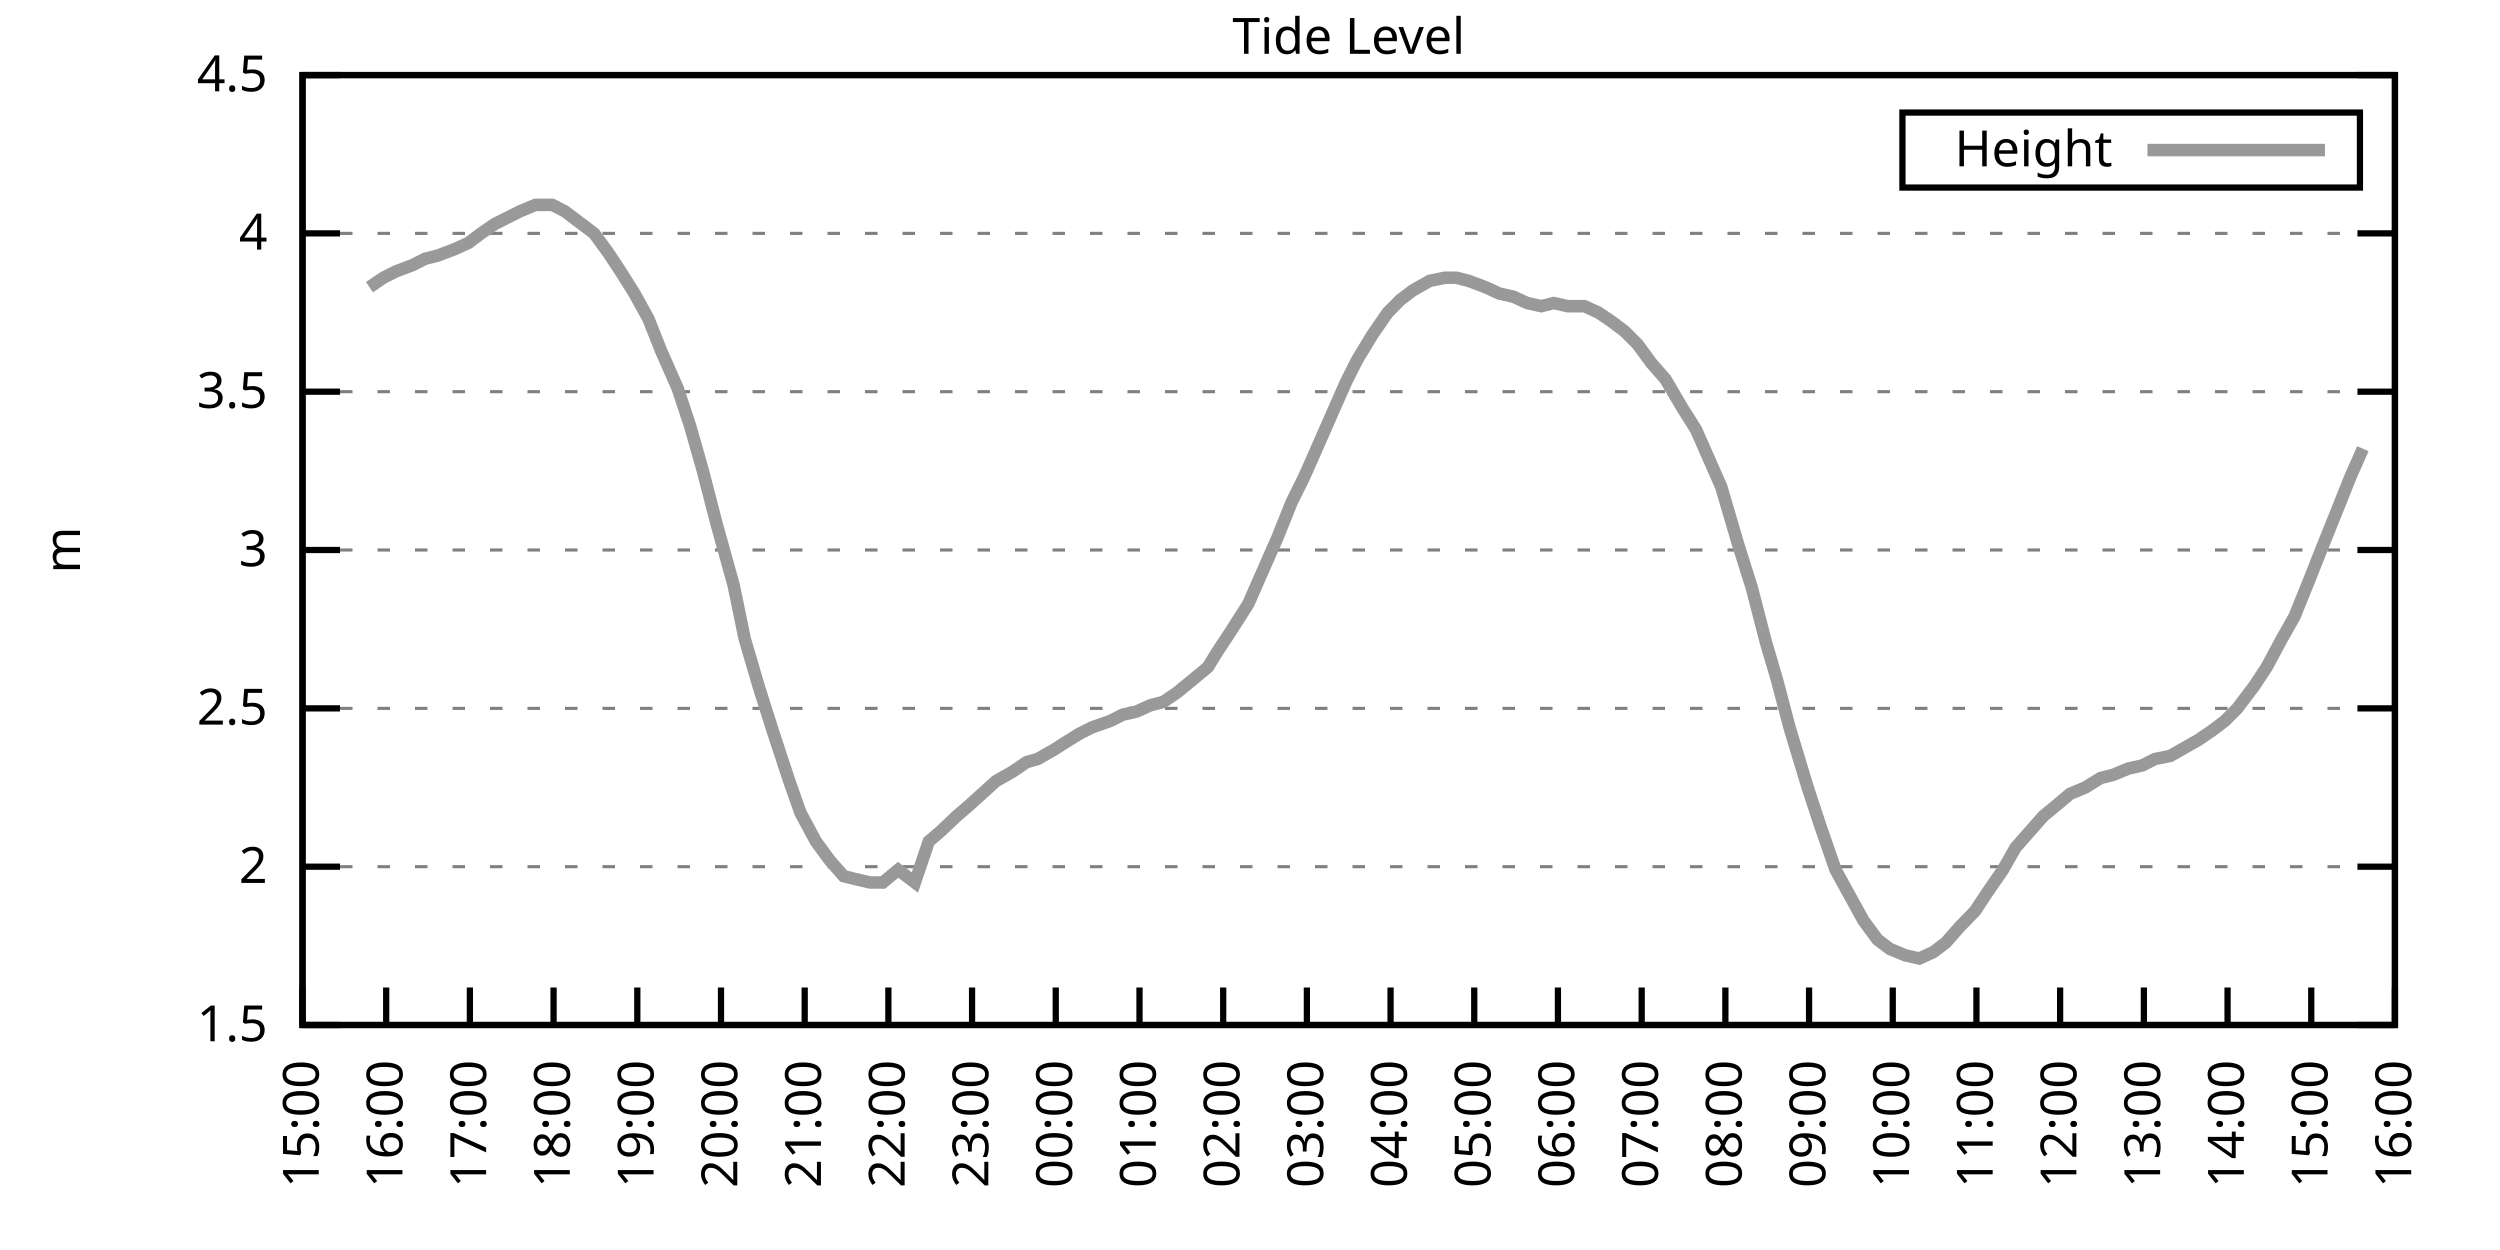
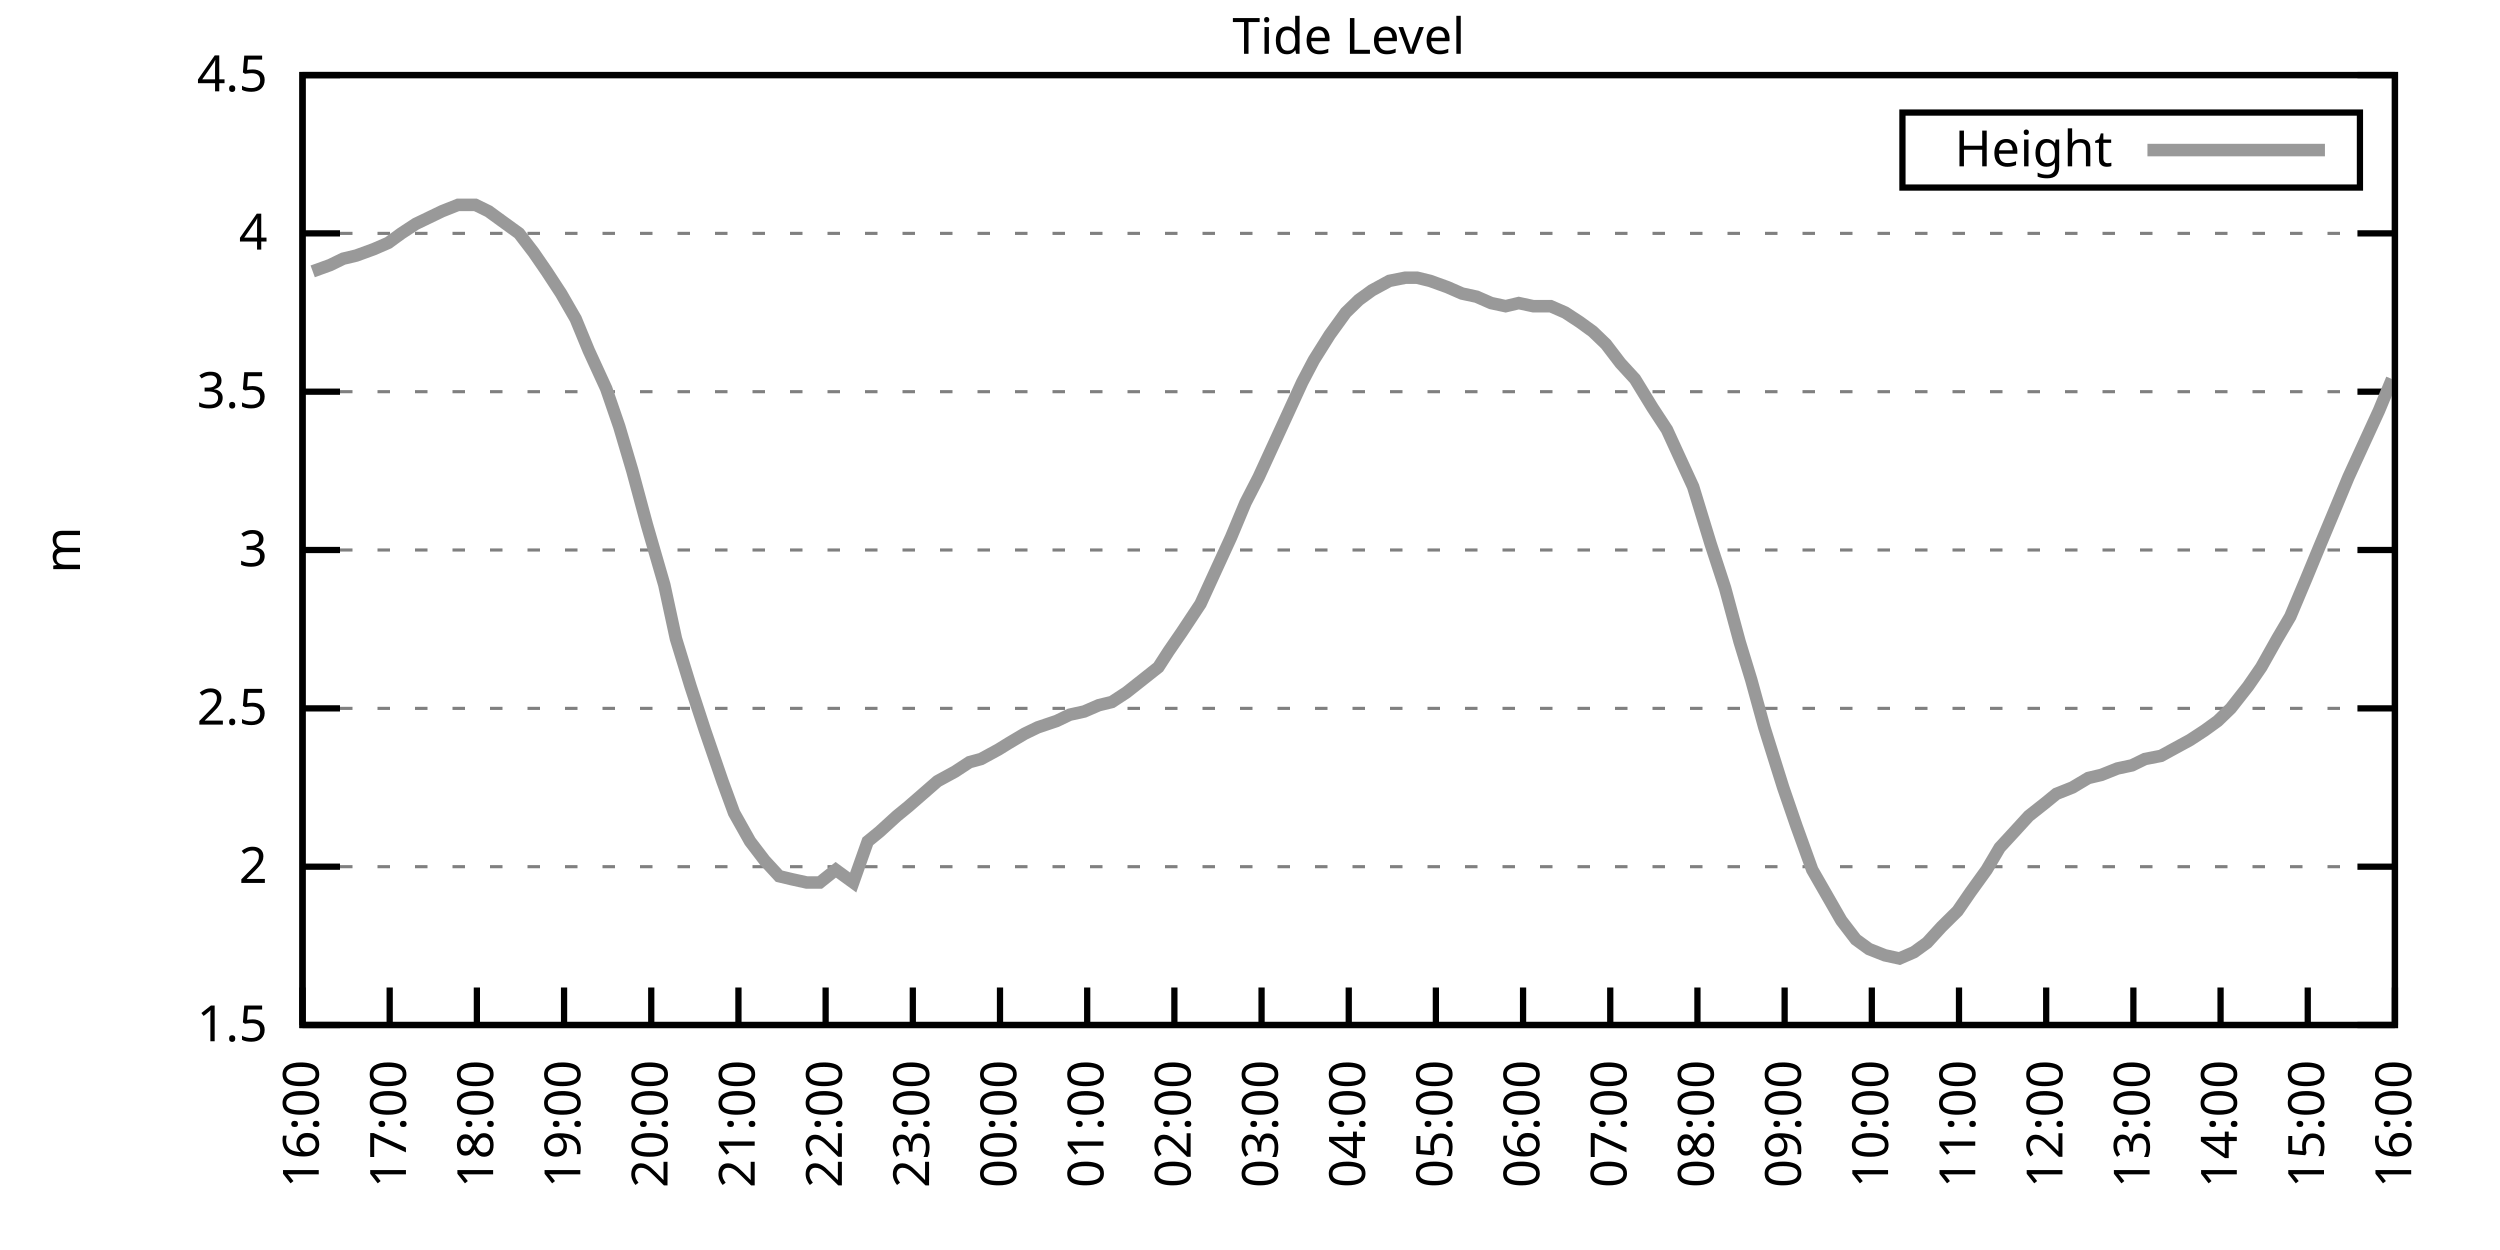
<svg xmlns="http://www.w3.org/2000/svg" xmlns:xlink="http://www.w3.org/1999/xlink" width="400" height="200" viewBox="0 0 400 200">
  <g id="gnuplot_canvas">
    <rect x="0" y="0" width="400" height="200" fill="none" />
    <defs>
      <circle id="gpDot" r="0.5" stroke-width="0.5" stroke="currentColor" />
      <path id="gpPt0" stroke-width="0.333" stroke="currentColor" d="M-1,0 h2 M0,-1 v2" />
      <path id="gpPt1" stroke-width="0.333" stroke="currentColor" d="M-1,-1 L1,1 M1,-1 L-1,1" />
      <path id="gpPt2" stroke-width="0.333" stroke="currentColor" d="M-1,0 L1,0 M0,-1 L0,1 M-1,-1 L1,1 M-1,1 L1,-1" />
      <rect id="gpPt3" stroke-width="0.333" stroke="currentColor" x="-1" y="-1" width="2" height="2" />
      <rect id="gpPt4" stroke-width="0.333" stroke="currentColor" fill="currentColor" x="-1" y="-1" width="2" height="2" />
      <circle id="gpPt5" stroke-width="0.333" stroke="currentColor" cx="0" cy="0" r="1" />
      <use xlink:href="#gpPt5" id="gpPt6" fill="currentColor" stroke="none" />
      <path id="gpPt7" stroke-width="0.333" stroke="currentColor" d="M0,-1.33 L-1.33,0.67 L1.33,0.67 z" />
      <use xlink:href="#gpPt7" id="gpPt8" fill="currentColor" stroke="none" />
      <use xlink:href="#gpPt7" id="gpPt9" stroke="currentColor" transform="rotate(180)" />
      <use xlink:href="#gpPt9" id="gpPt10" fill="currentColor" stroke="none" />
      <use xlink:href="#gpPt3" id="gpPt11" stroke="currentColor" transform="rotate(45)" />
      <use xlink:href="#gpPt11" id="gpPt12" fill="currentColor" stroke="none" />
      <path id="gpPt13" stroke-width="0.333" stroke="currentColor" d="M0,1.330 L1.265,0.411 L0.782,-1.067 L-0.782,-1.076 L-1.265,0.411 z" />
      <use xlink:href="#gpPt13" id="gpPt14" fill="currentColor" stroke="none" />
      <filter id="textbox" filterUnits="objectBoundingBox" x="0" y="0" height="1" width="1">
        <feFlood flood-color="white" flood-opacity="1" result="bgnd" />
        <feComposite in="SourceGraphic" in2="bgnd" operator="atop" />
      </filter>
      <filter id="greybox" filterUnits="objectBoundingBox" x="0" y="0" height="1" width="1">
        <feFlood flood-color="lightgrey" flood-opacity="1" result="grey" />
        <feComposite in="SourceGraphic" in2="grey" operator="atop" />
      </filter>
    </defs>
    <g fill="none" color="white" stroke="currentColor" stroke-width="1.00" stroke-linecap="butt" stroke-linejoin="miter">
</g>
    <g fill="none" color="black" stroke="currentColor" stroke-width="1.00" stroke-linecap="butt" stroke-linejoin="miter">
      <g stroke="none" shape-rendering="crispEdges">
        <polygon fill="rgb(255, 255, 255)" points="48.40,164.00 383.18,164.00 383.18,12.02 48.40,12.02 " />
      </g>
    </g>
    <g fill="none" color="black" stroke="currentColor" stroke-width="1.00" stroke-linecap="butt" stroke-linejoin="miter">
</g>
    <g fill="none" color="black" stroke="black" stroke-width="0.50" stroke-linecap="butt" stroke-linejoin="miter">
</g>
    <g fill="none" color="gray" stroke="currentColor" stroke-width="0.50" stroke-linecap="butt" stroke-linejoin="miter">
      <path stroke="gray" stroke-dasharray="2,4" class="gridline" d="M48.40,164.00 L383.19,164.00  " />
    </g>
    <g fill="none" color="gray" stroke="gray" stroke-width="1.00" stroke-linecap="butt" stroke-linejoin="miter">
</g>
    <g fill="none" color="black" stroke="currentColor" stroke-width="1.00" stroke-linecap="butt" stroke-linejoin="miter">
      <path stroke="black" d="M48.40,164.00 L54.40,164.00 M383.19,164.00 L377.19,164.00  " />
      <g transform="translate(42.80,166.60)" stroke="none" fill="black" font-family="Sans" font-size="8.00" text-anchor="end">
        <text>
          <tspan font-family="Sans"> 1.5</tspan>
        </text>
      </g>
    </g>
    <g fill="none" color="black" stroke="currentColor" stroke-width="1.00" stroke-linecap="butt" stroke-linejoin="miter">
</g>
    <g fill="none" color="black" stroke="black" stroke-width="0.50" stroke-linecap="butt" stroke-linejoin="miter">
</g>
    <g fill="none" color="gray" stroke="currentColor" stroke-width="0.50" stroke-linecap="butt" stroke-linejoin="miter">
      <path stroke="gray" stroke-dasharray="2,4" class="gridline" d="M48.40,138.67 L383.19,138.67  " />
    </g>
    <g fill="none" color="gray" stroke="gray" stroke-width="1.00" stroke-linecap="butt" stroke-linejoin="miter">
</g>
    <g fill="none" color="black" stroke="currentColor" stroke-width="1.00" stroke-linecap="butt" stroke-linejoin="miter">
      <path stroke="black" d="M48.40,138.67 L54.40,138.67 M383.19,138.67 L377.19,138.67  " />
      <g transform="translate(42.80,141.27)" stroke="none" fill="black" font-family="Sans" font-size="8.00" text-anchor="end">
        <text>
          <tspan font-family="Sans"> 2</tspan>
        </text>
      </g>
    </g>
    <g fill="none" color="black" stroke="currentColor" stroke-width="1.00" stroke-linecap="butt" stroke-linejoin="miter">
</g>
    <g fill="none" color="black" stroke="black" stroke-width="0.50" stroke-linecap="butt" stroke-linejoin="miter">
</g>
    <g fill="none" color="gray" stroke="currentColor" stroke-width="0.50" stroke-linecap="butt" stroke-linejoin="miter">
      <path stroke="gray" stroke-dasharray="2,4" class="gridline" d="M48.40,113.34 L383.19,113.34  " />
    </g>
    <g fill="none" color="gray" stroke="gray" stroke-width="1.00" stroke-linecap="butt" stroke-linejoin="miter">
</g>
    <g fill="none" color="black" stroke="currentColor" stroke-width="1.00" stroke-linecap="butt" stroke-linejoin="miter">
      <path stroke="black" d="M48.40,113.34 L54.40,113.34 M383.19,113.34 L377.19,113.34  " />
      <g transform="translate(42.80,115.94)" stroke="none" fill="black" font-family="Sans" font-size="8.00" text-anchor="end">
        <text>
          <tspan font-family="Sans"> 2.5</tspan>
        </text>
      </g>
    </g>
    <g fill="none" color="black" stroke="currentColor" stroke-width="1.00" stroke-linecap="butt" stroke-linejoin="miter">
</g>
    <g fill="none" color="black" stroke="black" stroke-width="0.50" stroke-linecap="butt" stroke-linejoin="miter">
</g>
    <g fill="none" color="gray" stroke="currentColor" stroke-width="0.50" stroke-linecap="butt" stroke-linejoin="miter">
      <path stroke="gray" stroke-dasharray="2,4" class="gridline" d="M48.40,88.00 L383.19,88.00  " />
    </g>
    <g fill="none" color="gray" stroke="gray" stroke-width="1.00" stroke-linecap="butt" stroke-linejoin="miter">
</g>
    <g fill="none" color="black" stroke="currentColor" stroke-width="1.00" stroke-linecap="butt" stroke-linejoin="miter">
      <path stroke="black" d="M48.40,88.00 L54.40,88.00 M383.19,88.00 L377.19,88.00  " />
      <g transform="translate(42.80,90.60)" stroke="none" fill="black" font-family="Sans" font-size="8.00" text-anchor="end">
        <text>
          <tspan font-family="Sans"> 3</tspan>
        </text>
      </g>
    </g>
    <g fill="none" color="black" stroke="currentColor" stroke-width="1.00" stroke-linecap="butt" stroke-linejoin="miter">
</g>
    <g fill="none" color="black" stroke="black" stroke-width="0.50" stroke-linecap="butt" stroke-linejoin="miter">
</g>
    <g fill="none" color="gray" stroke="currentColor" stroke-width="0.50" stroke-linecap="butt" stroke-linejoin="miter">
      <path stroke="gray" stroke-dasharray="2,4" class="gridline" d="M48.40,62.67 L383.19,62.67  " />
    </g>
    <g fill="none" color="gray" stroke="gray" stroke-width="1.00" stroke-linecap="butt" stroke-linejoin="miter">
</g>
    <g fill="none" color="black" stroke="currentColor" stroke-width="1.00" stroke-linecap="butt" stroke-linejoin="miter">
      <path stroke="black" d="M48.40,62.67 L54.40,62.67 M383.19,62.67 L377.19,62.67  " />
      <g transform="translate(42.80,65.27)" stroke="none" fill="black" font-family="Sans" font-size="8.00" text-anchor="end">
        <text>
          <tspan font-family="Sans"> 3.5</tspan>
        </text>
      </g>
    </g>
    <g fill="none" color="black" stroke="currentColor" stroke-width="1.00" stroke-linecap="butt" stroke-linejoin="miter">
</g>
    <g fill="none" color="black" stroke="black" stroke-width="0.50" stroke-linecap="butt" stroke-linejoin="miter">
</g>
    <g fill="none" color="gray" stroke="currentColor" stroke-width="0.50" stroke-linecap="butt" stroke-linejoin="miter">
      <path stroke="gray" stroke-dasharray="2,4" class="gridline" d="M48.40,37.34 L383.19,37.34  " />
    </g>
    <g fill="none" color="gray" stroke="gray" stroke-width="1.00" stroke-linecap="butt" stroke-linejoin="miter">
</g>
    <g fill="none" color="black" stroke="currentColor" stroke-width="1.00" stroke-linecap="butt" stroke-linejoin="miter">
      <path stroke="black" d="M48.40,37.34 L54.40,37.34 M383.19,37.34 L377.19,37.34  " />
      <g transform="translate(42.80,39.94)" stroke="none" fill="black" font-family="Sans" font-size="8.00" text-anchor="end">
        <text>
          <tspan font-family="Sans"> 4</tspan>
        </text>
      </g>
    </g>
    <g fill="none" color="black" stroke="currentColor" stroke-width="1.00" stroke-linecap="butt" stroke-linejoin="miter">
</g>
    <g fill="none" color="black" stroke="black" stroke-width="0.50" stroke-linecap="butt" stroke-linejoin="miter">
</g>
    <g fill="none" color="gray" stroke="currentColor" stroke-width="0.50" stroke-linecap="butt" stroke-linejoin="miter">
      <path stroke="gray" stroke-dasharray="2,4" class="gridline" d="M48.40,12.01 L383.19,12.01  " />
    </g>
    <g fill="none" color="gray" stroke="gray" stroke-width="1.00" stroke-linecap="butt" stroke-linejoin="miter">
</g>
    <g fill="none" color="black" stroke="currentColor" stroke-width="1.00" stroke-linecap="butt" stroke-linejoin="miter">
      <path stroke="black" d="M48.40,12.01 L54.40,12.01 M383.19,12.01 L377.19,12.01  " />
      <g transform="translate(42.80,14.61)" stroke="none" fill="black" font-family="Sans" font-size="8.00" text-anchor="end">
        <text>
          <tspan font-family="Sans"> 4.5</tspan>
        </text>
      </g>
    </g>
    <g fill="none" color="black" stroke="currentColor" stroke-width="1.00" stroke-linecap="butt" stroke-linejoin="miter">
      <path stroke="black" d="M48.40,164.00 L48.40,158.00  " />
      <g transform="translate(51.00,169.60) rotate(270.00)" stroke="none" fill="black" font-family="Sans" font-size="8.00" text-anchor="end">
        <text>
-           <tspan font-family="Sans">15:00</tspan>
-         </text>
-       </g>
-     </g>
-     <g fill="none" color="black" stroke="currentColor" stroke-width="1.00" stroke-linecap="butt" stroke-linejoin="miter">
-       <path stroke="black" d="M61.79,164.00 L61.79,158.00  " />
-       <g transform="translate(64.39,169.60) rotate(270.00)" stroke="none" fill="black" font-family="Sans" font-size="8.00" text-anchor="end">
-         <text>
          <tspan font-family="Sans">16:00</tspan>
        </text>
      </g>
    </g>
    <g fill="none" color="black" stroke="currentColor" stroke-width="1.00" stroke-linecap="butt" stroke-linejoin="miter">
-       <path stroke="black" d="M75.18,164.00 L75.18,158.00  " />
-       <g transform="translate(77.78,169.60) rotate(270.00)" stroke="none" fill="black" font-family="Sans" font-size="8.00" text-anchor="end">
+       <path stroke="black" d="M62.35,164.00 L62.35,158.00  " />
+       <g transform="translate(64.95,169.60) rotate(270.00)" stroke="none" fill="black" font-family="Sans" font-size="8.00" text-anchor="end">
        <text>
          <tspan font-family="Sans">17:00</tspan>
        </text>
      </g>
    </g>
    <g fill="none" color="black" stroke="currentColor" stroke-width="1.00" stroke-linecap="butt" stroke-linejoin="miter">
-       <path stroke="black" d="M88.57,164.00 L88.57,158.00  " />
-       <g transform="translate(91.17,169.60) rotate(270.00)" stroke="none" fill="black" font-family="Sans" font-size="8.00" text-anchor="end">
+       <path stroke="black" d="M76.30,164.00 L76.30,158.00  " />
+       <g transform="translate(78.90,169.60) rotate(270.00)" stroke="none" fill="black" font-family="Sans" font-size="8.00" text-anchor="end">
        <text>
          <tspan font-family="Sans">18:00</tspan>
        </text>
      </g>
    </g>
    <g fill="none" color="black" stroke="currentColor" stroke-width="1.00" stroke-linecap="butt" stroke-linejoin="miter">
-       <path stroke="black" d="M101.97,164.00 L101.97,158.00  " />
-       <g transform="translate(104.57,169.60) rotate(270.00)" stroke="none" fill="black" font-family="Sans" font-size="8.00" text-anchor="end">
+       <path stroke="black" d="M90.25,164.00 L90.25,158.00  " />
+       <g transform="translate(92.85,169.60) rotate(270.00)" stroke="none" fill="black" font-family="Sans" font-size="8.00" text-anchor="end">
        <text>
          <tspan font-family="Sans">19:00</tspan>
        </text>
      </g>
    </g>
    <g fill="none" color="black" stroke="currentColor" stroke-width="1.00" stroke-linecap="butt" stroke-linejoin="miter">
-       <path stroke="black" d="M115.36,164.00 L115.36,158.00  " />
-       <g transform="translate(117.96,169.60) rotate(270.00)" stroke="none" fill="black" font-family="Sans" font-size="8.00" text-anchor="end">
+       <path stroke="black" d="M104.20,164.00 L104.20,158.00  " />
+       <g transform="translate(106.80,169.60) rotate(270.00)" stroke="none" fill="black" font-family="Sans" font-size="8.00" text-anchor="end">
        <text>
          <tspan font-family="Sans">20:00</tspan>
        </text>
      </g>
    </g>
    <g fill="none" color="black" stroke="currentColor" stroke-width="1.00" stroke-linecap="butt" stroke-linejoin="miter">
-       <path stroke="black" d="M128.75,164.00 L128.75,158.00  " />
-       <g transform="translate(131.35,169.60) rotate(270.00)" stroke="none" fill="black" font-family="Sans" font-size="8.00" text-anchor="end">
+       <path stroke="black" d="M118.15,164.00 L118.15,158.00  " />
+       <g transform="translate(120.75,169.60) rotate(270.00)" stroke="none" fill="black" font-family="Sans" font-size="8.00" text-anchor="end">
        <text>
          <tspan font-family="Sans">21:00</tspan>
        </text>
      </g>
    </g>
    <g fill="none" color="black" stroke="currentColor" stroke-width="1.00" stroke-linecap="butt" stroke-linejoin="miter">
-       <path stroke="black" d="M142.14,164.00 L142.14,158.00  " />
-       <g transform="translate(144.74,169.60) rotate(270.00)" stroke="none" fill="black" font-family="Sans" font-size="8.00" text-anchor="end">
+       <path stroke="black" d="M132.10,164.00 L132.10,158.00  " />
+       <g transform="translate(134.70,169.60) rotate(270.00)" stroke="none" fill="black" font-family="Sans" font-size="8.00" text-anchor="end">
        <text>
          <tspan font-family="Sans">22:00</tspan>
        </text>
      </g>
    </g>
    <g fill="none" color="black" stroke="currentColor" stroke-width="1.00" stroke-linecap="butt" stroke-linejoin="miter">
-       <path stroke="black" d="M155.53,164.00 L155.53,158.00  " />
-       <g transform="translate(158.13,169.60) rotate(270.00)" stroke="none" fill="black" font-family="Sans" font-size="8.00" text-anchor="end">
+       <path stroke="black" d="M146.05,164.00 L146.05,158.00  " />
+       <g transform="translate(148.65,169.60) rotate(270.00)" stroke="none" fill="black" font-family="Sans" font-size="8.00" text-anchor="end">
        <text>
          <tspan font-family="Sans">23:00</tspan>
        </text>
      </g>
    </g>
    <g fill="none" color="black" stroke="currentColor" stroke-width="1.00" stroke-linecap="butt" stroke-linejoin="miter">
-       <path stroke="black" d="M168.92,164.00 L168.92,158.00  " />
-       <g transform="translate(171.52,169.60) rotate(270.00)" stroke="none" fill="black" font-family="Sans" font-size="8.00" text-anchor="end">
+       <path stroke="black" d="M160.00,164.00 L160.00,158.00  " />
+       <g transform="translate(162.60,169.60) rotate(270.00)" stroke="none" fill="black" font-family="Sans" font-size="8.00" text-anchor="end">
        <text>
          <tspan font-family="Sans">00:00</tspan>
        </text>
      </g>
    </g>
    <g fill="none" color="black" stroke="currentColor" stroke-width="1.00" stroke-linecap="butt" stroke-linejoin="miter">
-       <path stroke="black" d="M182.32,164.00 L182.32,158.00  " />
-       <g transform="translate(184.92,169.60) rotate(270.00)" stroke="none" fill="black" font-family="Sans" font-size="8.00" text-anchor="end">
+       <path stroke="black" d="M173.95,164.00 L173.95,158.00  " />
+       <g transform="translate(176.55,169.60) rotate(270.00)" stroke="none" fill="black" font-family="Sans" font-size="8.00" text-anchor="end">
        <text>
          <tspan font-family="Sans">01:00</tspan>
        </text>
      </g>
    </g>
    <g fill="none" color="black" stroke="currentColor" stroke-width="1.00" stroke-linecap="butt" stroke-linejoin="miter">
-       <path stroke="black" d="M195.71,164.00 L195.71,158.00  " />
-       <g transform="translate(198.31,169.60) rotate(270.00)" stroke="none" fill="black" font-family="Sans" font-size="8.00" text-anchor="end">
+       <path stroke="black" d="M187.90,164.00 L187.90,158.00  " />
+       <g transform="translate(190.50,169.60) rotate(270.00)" stroke="none" fill="black" font-family="Sans" font-size="8.00" text-anchor="end">
        <text>
          <tspan font-family="Sans">02:00</tspan>
        </text>
      </g>
    </g>
    <g fill="none" color="black" stroke="currentColor" stroke-width="1.00" stroke-linecap="butt" stroke-linejoin="miter">
-       <path stroke="black" d="M209.10,164.00 L209.10,158.00  " />
-       <g transform="translate(211.70,169.60) rotate(270.00)" stroke="none" fill="black" font-family="Sans" font-size="8.00" text-anchor="end">
+       <path stroke="black" d="M201.85,164.00 L201.85,158.00  " />
+       <g transform="translate(204.45,169.60) rotate(270.00)" stroke="none" fill="black" font-family="Sans" font-size="8.00" text-anchor="end">
        <text>
          <tspan font-family="Sans">03:00</tspan>
        </text>
      </g>
    </g>
    <g fill="none" color="black" stroke="currentColor" stroke-width="1.00" stroke-linecap="butt" stroke-linejoin="miter">
-       <path stroke="black" d="M222.49,164.00 L222.49,158.00  " />
-       <g transform="translate(225.09,169.60) rotate(270.00)" stroke="none" fill="black" font-family="Sans" font-size="8.00" text-anchor="end">
+       <path stroke="black" d="M215.80,164.00 L215.80,158.00  " />
+       <g transform="translate(218.40,169.60) rotate(270.00)" stroke="none" fill="black" font-family="Sans" font-size="8.00" text-anchor="end">
        <text>
          <tspan font-family="Sans">04:00</tspan>
        </text>
      </g>
    </g>
    <g fill="none" color="black" stroke="currentColor" stroke-width="1.00" stroke-linecap="butt" stroke-linejoin="miter">
-       <path stroke="black" d="M235.88,164.00 L235.88,158.00  " />
-       <g transform="translate(238.48,169.60) rotate(270.00)" stroke="none" fill="black" font-family="Sans" font-size="8.00" text-anchor="end">
+       <path stroke="black" d="M229.74,164.00 L229.74,158.00  " />
+       <g transform="translate(232.34,169.60) rotate(270.00)" stroke="none" fill="black" font-family="Sans" font-size="8.00" text-anchor="end">
        <text>
          <tspan font-family="Sans">05:00</tspan>
        </text>
      </g>
    </g>
    <g fill="none" color="black" stroke="currentColor" stroke-width="1.00" stroke-linecap="butt" stroke-linejoin="miter">
-       <path stroke="black" d="M249.27,164.00 L249.27,158.00  " />
-       <g transform="translate(251.87,169.60) rotate(270.00)" stroke="none" fill="black" font-family="Sans" font-size="8.00" text-anchor="end">
+       <path stroke="black" d="M243.69,164.00 L243.69,158.00  " />
+       <g transform="translate(246.29,169.60) rotate(270.00)" stroke="none" fill="black" font-family="Sans" font-size="8.00" text-anchor="end">
        <text>
          <tspan font-family="Sans">06:00</tspan>
        </text>
      </g>
    </g>
    <g fill="none" color="black" stroke="currentColor" stroke-width="1.00" stroke-linecap="butt" stroke-linejoin="miter">
-       <path stroke="black" d="M262.67,164.00 L262.67,158.00  " />
-       <g transform="translate(265.27,169.60) rotate(270.00)" stroke="none" fill="black" font-family="Sans" font-size="8.00" text-anchor="end">
+       <path stroke="black" d="M257.64,164.00 L257.64,158.00  " />
+       <g transform="translate(260.24,169.60) rotate(270.00)" stroke="none" fill="black" font-family="Sans" font-size="8.00" text-anchor="end">
        <text>
          <tspan font-family="Sans">07:00</tspan>
        </text>
      </g>
    </g>
    <g fill="none" color="black" stroke="currentColor" stroke-width="1.00" stroke-linecap="butt" stroke-linejoin="miter">
-       <path stroke="black" d="M276.06,164.00 L276.06,158.00  " />
-       <g transform="translate(278.66,169.60) rotate(270.00)" stroke="none" fill="black" font-family="Sans" font-size="8.00" text-anchor="end">
+       <path stroke="black" d="M271.59,164.00 L271.59,158.00  " />
+       <g transform="translate(274.19,169.60) rotate(270.00)" stroke="none" fill="black" font-family="Sans" font-size="8.00" text-anchor="end">
        <text>
          <tspan font-family="Sans">08:00</tspan>
        </text>
      </g>
    </g>
    <g fill="none" color="black" stroke="currentColor" stroke-width="1.00" stroke-linecap="butt" stroke-linejoin="miter">
-       <path stroke="black" d="M289.45,164.00 L289.45,158.00  " />
-       <g transform="translate(292.05,169.60) rotate(270.00)" stroke="none" fill="black" font-family="Sans" font-size="8.00" text-anchor="end">
+       <path stroke="black" d="M285.54,164.00 L285.54,158.00  " />
+       <g transform="translate(288.14,169.60) rotate(270.00)" stroke="none" fill="black" font-family="Sans" font-size="8.00" text-anchor="end">
        <text>
          <tspan font-family="Sans">09:00</tspan>
        </text>
      </g>
    </g>
    <g fill="none" color="black" stroke="currentColor" stroke-width="1.00" stroke-linecap="butt" stroke-linejoin="miter">
-       <path stroke="black" d="M302.84,164.00 L302.84,158.00  " />
-       <g transform="translate(305.44,169.60) rotate(270.00)" stroke="none" fill="black" font-family="Sans" font-size="8.00" text-anchor="end">
+       <path stroke="black" d="M299.49,164.00 L299.49,158.00  " />
+       <g transform="translate(302.09,169.60) rotate(270.00)" stroke="none" fill="black" font-family="Sans" font-size="8.00" text-anchor="end">
        <text>
          <tspan font-family="Sans">10:00</tspan>
        </text>
      </g>
    </g>
    <g fill="none" color="black" stroke="currentColor" stroke-width="1.00" stroke-linecap="butt" stroke-linejoin="miter">
-       <path stroke="black" d="M316.23,164.00 L316.23,158.00  " />
-       <g transform="translate(318.83,169.60) rotate(270.00)" stroke="none" fill="black" font-family="Sans" font-size="8.00" text-anchor="end">
+       <path stroke="black" d="M313.44,164.00 L313.44,158.00  " />
+       <g transform="translate(316.04,169.60) rotate(270.00)" stroke="none" fill="black" font-family="Sans" font-size="8.00" text-anchor="end">
        <text>
          <tspan font-family="Sans">11:00</tspan>
        </text>
      </g>
    </g>
    <g fill="none" color="black" stroke="currentColor" stroke-width="1.00" stroke-linecap="butt" stroke-linejoin="miter">
-       <path stroke="black" d="M329.62,164.00 L329.62,158.00  " />
-       <g transform="translate(332.22,169.60) rotate(270.00)" stroke="none" fill="black" font-family="Sans" font-size="8.00" text-anchor="end">
+       <path stroke="black" d="M327.39,164.00 L327.39,158.00  " />
+       <g transform="translate(329.99,169.60) rotate(270.00)" stroke="none" fill="black" font-family="Sans" font-size="8.00" text-anchor="end">
        <text>
          <tspan font-family="Sans">12:00</tspan>
        </text>
      </g>
    </g>
    <g fill="none" color="black" stroke="currentColor" stroke-width="1.00" stroke-linecap="butt" stroke-linejoin="miter">
-       <path stroke="black" d="M343.02,164.00 L343.02,158.00  " />
-       <g transform="translate(345.62,169.60) rotate(270.00)" stroke="none" fill="black" font-family="Sans" font-size="8.00" text-anchor="end">
+       <path stroke="black" d="M341.34,164.00 L341.34,158.00  " />
+       <g transform="translate(343.94,169.60) rotate(270.00)" stroke="none" fill="black" font-family="Sans" font-size="8.00" text-anchor="end">
        <text>
          <tspan font-family="Sans">13:00</tspan>
        </text>
      </g>
    </g>
    <g fill="none" color="black" stroke="currentColor" stroke-width="1.00" stroke-linecap="butt" stroke-linejoin="miter">
-       <path stroke="black" d="M356.41,164.00 L356.41,158.00  " />
-       <g transform="translate(359.01,169.60) rotate(270.00)" stroke="none" fill="black" font-family="Sans" font-size="8.00" text-anchor="end">
+       <path stroke="black" d="M355.29,164.00 L355.29,158.00  " />
+       <g transform="translate(357.89,169.60) rotate(270.00)" stroke="none" fill="black" font-family="Sans" font-size="8.00" text-anchor="end">
        <text>
          <tspan font-family="Sans">14:00</tspan>
        </text>
      </g>
    </g>
    <g fill="none" color="black" stroke="currentColor" stroke-width="1.00" stroke-linecap="butt" stroke-linejoin="miter">
-       <path stroke="black" d="M369.80,164.00 L369.80,158.00  " />
-       <g transform="translate(372.40,169.60) rotate(270.00)" stroke="none" fill="black" font-family="Sans" font-size="8.00" text-anchor="end">
+       <path stroke="black" d="M369.24,164.00 L369.24,158.00  " />
+       <g transform="translate(371.84,169.60) rotate(270.00)" stroke="none" fill="black" font-family="Sans" font-size="8.00" text-anchor="end">
        <text>
          <tspan font-family="Sans">15:00</tspan>
        </text>
      </g>
    </g>
    <g fill="none" color="black" stroke="currentColor" stroke-width="1.00" stroke-linecap="butt" stroke-linejoin="miter">
      <path stroke="black" d="M383.19,164.00 L383.19,158.00  " />
      <g transform="translate(385.79,169.60) rotate(270.00)" stroke="none" fill="black" font-family="Sans" font-size="8.00" text-anchor="end">
        <text>
          <tspan font-family="Sans">16:00</tspan>
        </text>
      </g>
    </g>
    <g fill="none" color="black" stroke="currentColor" stroke-width="1.00" stroke-linecap="butt" stroke-linejoin="miter">
</g>
    <g fill="none" color="black" stroke="currentColor" stroke-width="1.00" stroke-linecap="butt" stroke-linejoin="miter">
      <path stroke="black" d="M48.40,12.01 L48.40,164.00 L383.19,164.00 L383.19,12.01 L48.40,12.01 Z  " />
    </g>
    <g fill="none" color="black" stroke="currentColor" stroke-width="1.00" stroke-linecap="butt" stroke-linejoin="miter">
</g>
    <g fill="none" color="black" stroke="currentColor" stroke-width="1.00" stroke-linecap="butt" stroke-linejoin="miter">
      <path stroke="black" d="M304.39,30.01 L304.39,18.01 L377.59,18.01 L377.59,30.01 L304.39,30.01 Z  " />
    </g>
    <g id="Tide_level_plot_1">
      <g fill="none" color="white" stroke="black" stroke-width="2.00" stroke-linecap="butt" stroke-linejoin="miter">
</g>
      <g fill="none" color="black" stroke="currentColor" stroke-width="2.00" stroke-linecap="butt" stroke-linejoin="miter">
        <g transform="translate(337.99,26.61)" stroke="none" fill="black" font-family="Sans" font-size="8.00" text-anchor="end">
          <text>
            <tspan font-family="Sans">Height</tspan>
          </text>
        </g>
      </g>
      <g fill="none" color="black" stroke="currentColor" stroke-width="2.00" stroke-linecap="butt" stroke-linejoin="miter">
-         <path stroke="rgb(153, 153, 153)" d="M343.59,24.01 L371.99,24.01 M59.11,45.95 L61.35,44.43 L63.35,43.42 L66.03,42.41 L68.04,41.39 L70.05,40.89   L72.73,39.87 L74.96,38.86 L76.97,37.34 L79.20,35.82 L81.21,34.81 L83.22,33.80 L85.67,32.78 L88.35,32.78   L90.36,33.80 L92.37,35.32 L95.05,37.34 L97.28,40.38 L99.29,43.42 L101.52,46.97 L103.75,51.02 L105.76,56.09   L108.44,62.17 L110.45,68.25 L112.46,75.34 L114.69,83.95 L117.37,93.58 L119.15,102.19 L121.38,109.79 L123.62,116.88   L126.29,124.99 L128.08,130.06 L130.54,134.62 L132.77,137.66 L135.00,140.19 L137.01,140.69 L139.24,141.20 L141.25,141.20   L143.70,139.17 L146.38,141.20 L148.61,134.62 L150.40,133.10 L153.08,130.56 L154.86,129.04 L157.10,127.02 L159.33,124.99   L162.01,123.47 L164.24,121.95 L166.02,121.44 L168.70,119.92 L170.26,118.91 L172.72,117.39 L174.73,116.38 L177.63,115.36   L179.64,114.35 L181.87,113.84 L184.10,112.83 L186.11,112.32 L188.34,110.80 L190.80,108.78 L193.25,106.75 L194.81,104.22   L196.82,101.18 L199.73,96.62 L201.51,92.56 L204.41,85.98 L206.64,80.41 L208.65,76.35 L210.44,72.30 L212.89,66.73   L215.35,61.15 L217.13,57.61 L219.59,53.55 L222.04,50.01 L224.05,47.98 L226.06,46.46 L228.74,44.94 L231.20,44.43   L232.98,44.43 L234.99,44.94 L237.67,45.95 L239.90,46.97 L242.13,47.47 L244.36,48.49 L246.60,48.99 L248.60,48.49   L250.84,48.99 L253.51,48.99 L255.75,50.01 L257.98,51.53 L259.99,53.05 L262.00,55.07 L264.23,58.11 L266.46,60.65   L269.14,65.21 L271.37,68.75 L273.16,72.81 L275.39,77.87 L278.07,86.99 L280.30,94.08 L282.53,102.70 L284.32,108.78   L286.32,116.38 L289.23,126.00 L291.23,132.08 L293.69,139.17 L295.92,143.23 L298.15,147.28 L300.39,150.32 L302.39,151.84   L304.85,152.85 L307.08,153.36 L309.31,152.35 L311.32,150.83 L313.55,148.29 L316.01,145.76 L318.02,142.72 L320.47,139.17   L322.48,135.63 L324.71,133.10 L326.95,130.56 L329.40,128.54 L331.19,127.02 L333.64,126.00 L336.10,124.48 L338.10,123.98   L340.56,122.96 L342.79,122.46 L344.80,121.44 L347.26,120.94 L349.04,119.92 L351.72,118.40 L353.95,116.88 L355.96,115.36   L357.97,113.34 L360.65,109.79 L362.66,106.75 L365.11,102.19 L367.12,98.64 L369.58,92.56 L371.58,87.50 L373.82,81.93   L376.05,76.35 L378.06,71.79  " />
+         <path stroke="rgb(153, 153, 153)" d="M343.59,24.01 L371.99,24.01 M50.03,43.42 L52.82,42.41 L54.91,41.39 L57.00,40.89 L59.79,39.87 L62.12,38.86   L64.21,37.34 L66.53,35.82 L68.63,34.81 L70.72,33.80 L73.28,32.78 L76.07,32.78 L78.16,33.80 L80.25,35.32   L83.04,37.34 L85.37,40.38 L87.46,43.42 L89.78,46.97 L92.11,51.02 L94.20,56.09 L96.99,62.17 L99.08,68.25   L101.18,75.34 L103.50,83.95 L106.29,93.58 L108.15,102.19 L110.48,109.79 L112.80,116.88 L115.59,124.99 L117.45,130.06   L120.01,134.62 L122.33,137.66 L124.66,140.19 L126.75,140.69 L129.08,141.20 L131.17,141.20 L133.72,139.17 L136.51,141.20   L138.84,134.62 L140.70,133.10 L143.49,130.56 L145.35,129.04 L147.67,127.02 L150.00,124.99 L152.79,123.47 L155.11,121.95   L156.97,121.44 L159.76,119.92 L161.39,118.91 L163.95,117.39 L166.04,116.38 L169.06,115.36 L171.16,114.35 L173.48,113.84   L175.81,112.83 L177.90,112.32 L180.22,110.80 L182.78,108.78 L185.34,106.75 L186.97,104.22 L189.06,101.18 L192.08,96.62   L193.94,92.56 L196.96,85.98 L199.29,80.41 L201.38,76.35 L203.24,72.30 L205.80,66.73 L208.36,61.15 L210.22,57.61   L212.77,53.55 L215.33,50.01 L217.42,47.98 L219.51,46.46 L222.30,44.94 L224.86,44.43 L226.72,44.43 L228.81,44.94   L231.60,45.95 L233.93,46.97 L236.25,47.47 L238.58,48.49 L240.90,48.99 L243.00,48.49 L245.32,48.99 L248.11,48.99   L250.44,50.01 L252.76,51.53 L254.85,53.05 L256.95,55.07 L259.27,58.11 L261.60,60.65 L264.39,65.21 L266.71,68.75   L268.57,72.81 L270.90,77.87 L273.69,86.99 L276.01,94.08 L278.34,102.70 L280.20,108.78 L282.29,116.38 L285.31,126.00   L287.40,132.08 L289.96,139.17 L292.29,143.23 L294.61,147.28 L296.94,150.32 L299.03,151.84 L301.58,152.85 L303.91,153.36   L306.23,152.35 L308.33,150.83 L310.65,148.29 L313.21,145.76 L315.30,142.72 L317.86,139.17 L319.95,135.63 L322.28,133.10   L324.60,130.56 L327.16,128.54 L329.02,127.02 L331.58,126.00 L334.13,124.48 L336.23,123.98 L338.78,122.96 L341.11,122.46   L343.20,121.44 L345.76,120.94 L347.62,119.92 L350.41,118.40 L352.73,116.88 L354.83,115.36 L356.92,113.34 L359.71,109.79   L361.80,106.75 L364.36,102.19 L366.45,98.64 L369.01,92.56 L371.10,87.50 L373.43,81.93 L375.75,76.35 L377.84,71.79   L380.63,65.71 L382.73,60.65  " />
      </g>
    </g>
    <g fill="none" color="black" stroke="currentColor" stroke-width="2.00" stroke-linecap="butt" stroke-linejoin="miter">
</g>
    <g fill="none" color="black" stroke="black" stroke-width="1.00" stroke-linecap="butt" stroke-linejoin="miter">
</g>
    <g fill="none" color="black" stroke="currentColor" stroke-width="1.00" stroke-linecap="butt" stroke-linejoin="miter">
      <path stroke="black" d="M48.40,12.01 L48.40,164.00 L383.19,164.00 L383.19,12.01 L48.40,12.01 Z  " />
      <g transform="translate(12.80,88.01) rotate(270.00)" stroke="none" fill="black" font-family="Sans" font-size="8.00" text-anchor="middle">
        <text>
          <tspan font-family="Sans">m</tspan>
        </text>
      </g>
    </g>
    <g fill="none" color="black" stroke="currentColor" stroke-width="1.00" stroke-linecap="butt" stroke-linejoin="miter">
</g>
    <g fill="none" color="black" stroke="currentColor" stroke-width="1.00" stroke-linecap="butt" stroke-linejoin="miter">
      <g transform="translate(215.79,8.61)" stroke="none" fill="black" font-family="Sans" font-size="8.00" text-anchor="middle">
        <text>
          <tspan font-family="Sans">Tide Level</tspan>
        </text>
      </g>
    </g>
    <g fill="none" color="black" stroke="currentColor" stroke-width="1.00" stroke-linecap="butt" stroke-linejoin="miter">
</g>
  </g>
</svg>
